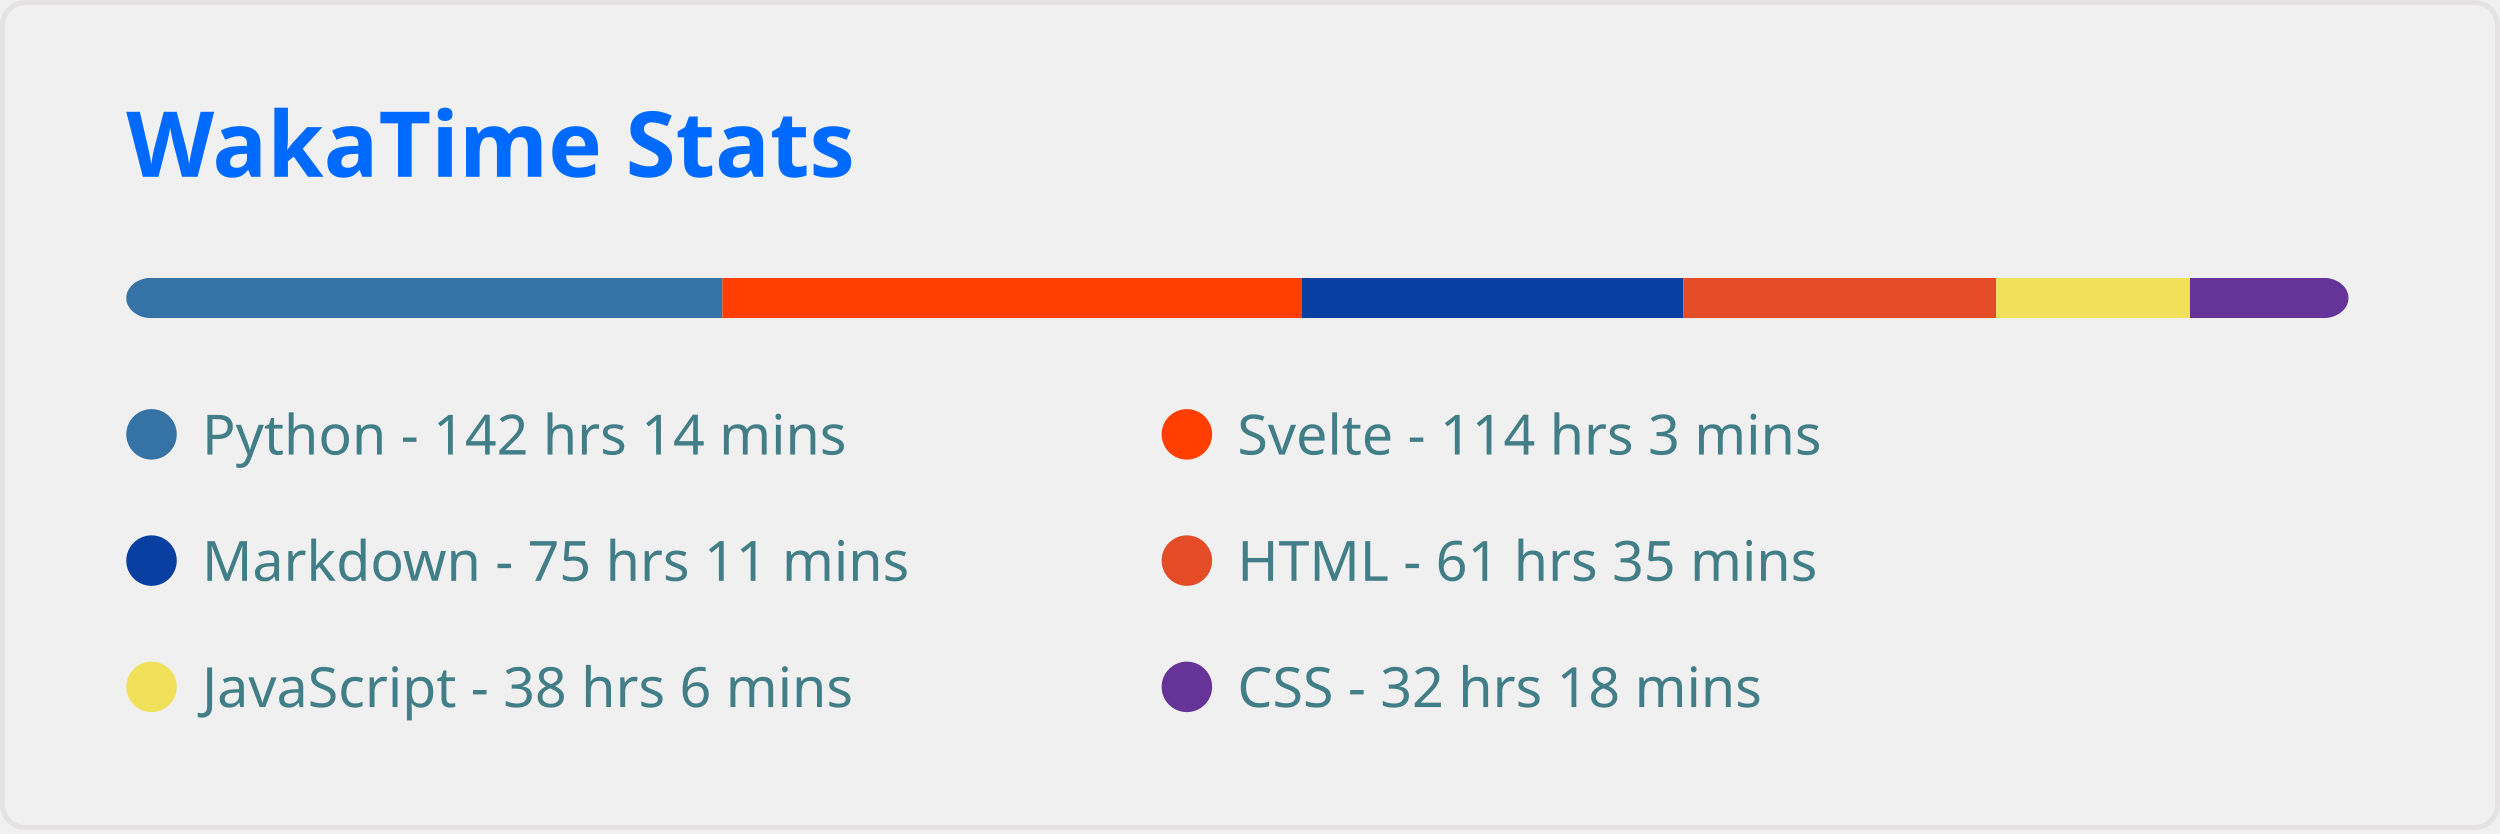
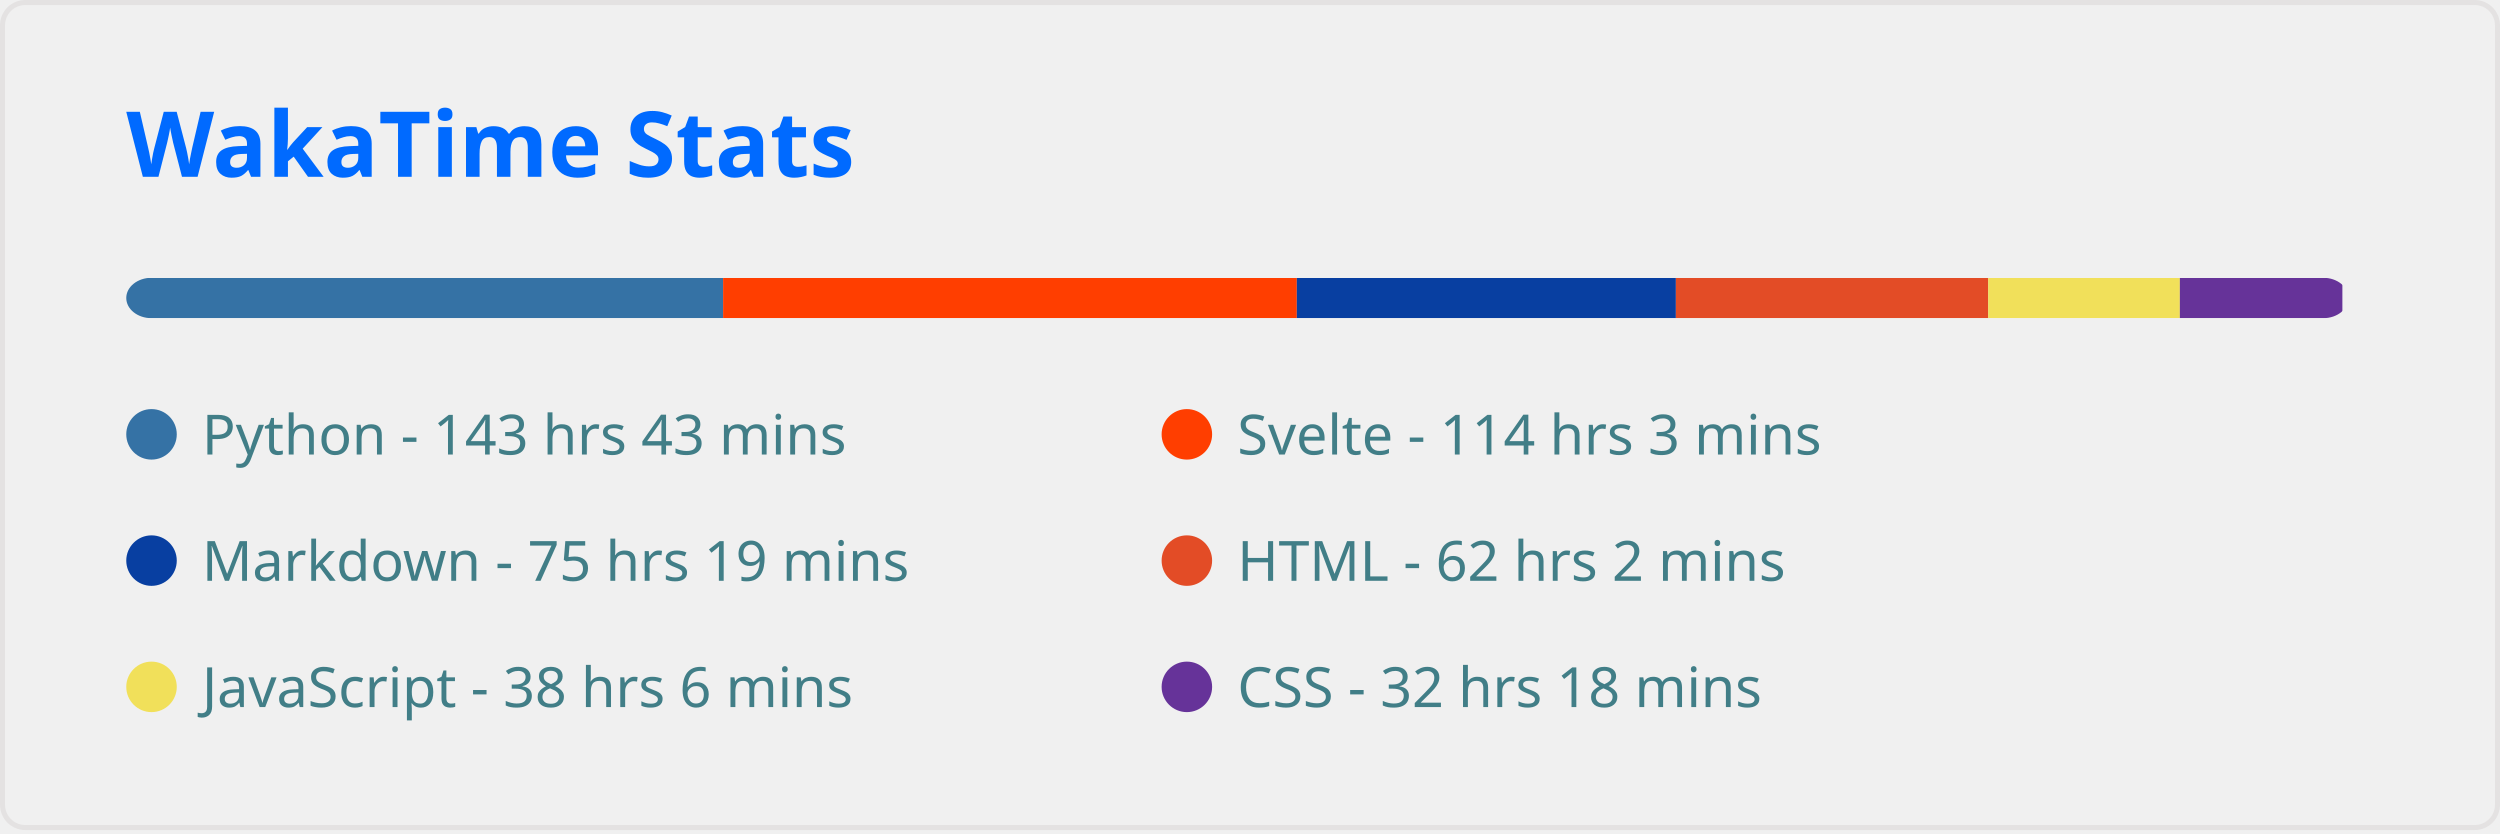
<svg xmlns="http://www.w3.org/2000/svg" width="495" height="165" viewBox="0 0 495 165" fill="none" role="img" aria-labelledby="descId">
  <style>
          .header {
            font: 600 18px 'Segoe UI', Ubuntu, Sans-Serif;
            fill: #006AFF;
            animation: fadeInAnimation 0.8s ease-in-out forwards;
          }
          @supports(-moz-appearance: auto) {
            /* Selector detects Firefox */
            .header { font-size: 15.5px; }
          }
          
    
    .stat {
      font: 600 14px 'Segoe UI', Ubuntu, "Helvetica Neue", Sans-Serif; fill: #417E87;
    }
    @supports(-moz-appearance: auto) {
      /* Selector detects Firefox */
      .stat { font-size:12px; }
    }
    .stagger {
      opacity: 0;
      animation: fadeInAnimation 0.3s ease-in-out forwards;
    }
    .not_bold { font-weight: 400 }
    .bold { font-weight: 700 }
  
    @keyframes slideInAnimation {
      from {
        width: 0;
      }
      to {
        width: calc(100%-100px);
      }
    }
    @keyframes growWidthAnimation {
      from {
        width: 0;
      }
      to {
        width: 100%;
      }
    }
    .lang-name { font: 400 11px 'Segoe UI', Ubuntu, Sans-Serif; fill: #417E87 }
    #rect-mask rect{
      animation: slideInAnimation 1s ease-in-out forwards;
    }
    .lang-progress{
      animation: growWidthAnimation 0.6s ease-in-out forwards;
    }
    

          
      /* Animations */
      @keyframes scaleInAnimation {
        from {
          transform: translate(-5px, 5px) scale(0);
        }
        to {
          transform: translate(-5px, 5px) scale(1);
        }
      }
      @keyframes fadeInAnimation {
        from {
          opacity: 0;
        }
        to {
          opacity: 1;
        }
      }
    
          
        </style>
  <rect data-testid="card-bg" x="0.5" y="0.5" rx="4.5" height="99%" stroke="#e4e2e2" width="494" fill="#ffffff00" stroke-opacity="1" />
  <g data-testid="card-title" transform="translate(25, 35)">
    <g transform="translate(0, 0)">
      <text x="0" y="0" class="header" data-testid="header">WakaTime Stats</text>
    </g>
  </g>
  <g data-testid="main-card-body" transform="translate(0, 55)">
    <svg x="0" y="0" width="100%">
      <mask id="rect-mask">
        <rect x="25" y="0" width="440" height="8" fill="white" rx="5" />
      </mask>
-       <rect mask="url(#rect-mask)" data-testid="lang-progress" x="0" y="0" width="143.034" height="8" fill="#3572A5" />
-       <rect mask="url(#rect-mask)" data-testid="lang-progress" x="143.034" y="0" width="114.669" height="8" fill="#ff3e00" />
-       <rect mask="url(#rect-mask)" data-testid="lang-progress" x="257.703" y="0" width="75.609" height="8" fill="#083fa1" />
-       <rect mask="url(#rect-mask)" data-testid="lang-progress" x="333.312" y="0" width="61.938" height="8" fill="#e34c26" />
-       <rect mask="url(#rect-mask)" data-testid="lang-progress" x="395.25" y="0" width="38.362" height="8" fill="#f1e05a" />
-       <rect mask="url(#rect-mask)" data-testid="lang-progress" x="433.613" y="0" width="32.457" height="8" fill="#663399" />
+       <rect mask="url(#rect-mask)" data-testid="lang-progress" x="0" y="0" width="143.173" height="8" fill="#3572A5" />
+       <rect mask="url(#rect-mask)" data-testid="lang-progress" x="143.173" y="0" width="113.6" height="8" fill="#ff3e00" />
+       <rect mask="url(#rect-mask)" data-testid="lang-progress" x="256.773" y="0" width="75.051" height="8" fill="#083fa1" />
+       <rect mask="url(#rect-mask)" data-testid="lang-progress" x="331.824" y="0" width="61.845" height="8" fill="#e34c26" />
+       <rect mask="url(#rect-mask)" data-testid="lang-progress" x="393.669" y="0" width="37.944" height="8" fill="#f1e05a" />
+       <rect mask="url(#rect-mask)" data-testid="lang-progress" x="431.613" y="0" width="32.178" height="8" fill="#663399" />
      <g transform="translate(25, 25)">
        <circle cx="5" cy="6" r="5" fill="#3572A5" />
        <text data-testid="lang-name" x="15" y="10" class="lang-name">
-         Python - 142 hrs 14 mins
+         Python - 143 hrs 43 mins
      </text>
      </g>
      <g transform="translate(230, 25)">
        <circle cx="5" cy="6" r="5" fill="#ff3e00" />
        <text data-testid="lang-name" x="15" y="10" class="lang-name">
        Svelte - 114 hrs 3 mins
      </text>
      </g>
      <g transform="translate(25, 50)">
        <circle cx="5" cy="6" r="5" fill="#083fa1" />
        <text data-testid="lang-name" x="15" y="10" class="lang-name">
-         Markdown - 75 hrs 11 mins
+         Markdown - 75 hrs 19 mins
      </text>
      </g>
      <g transform="translate(230, 50)">
        <circle cx="5" cy="6" r="5" fill="#e34c26" />
        <text data-testid="lang-name" x="15" y="10" class="lang-name">
-         HTML - 61 hrs 35 mins
+         HTML - 62 hrs 2 mins
      </text>
      </g>
      <g transform="translate(25, 75)">
        <circle cx="5" cy="6" r="5" fill="#f1e05a" />
        <text data-testid="lang-name" x="15" y="10" class="lang-name">
        JavaScript - 38 hrs 6 mins
      </text>
      </g>
      <g transform="translate(230, 75)">
        <circle cx="5" cy="6" r="5" fill="#663399" />
        <text data-testid="lang-name" x="15" y="10" class="lang-name">
        CSS - 32 hrs 18 mins
      </text>
      </g>
    </svg>
  </g>
</svg>
